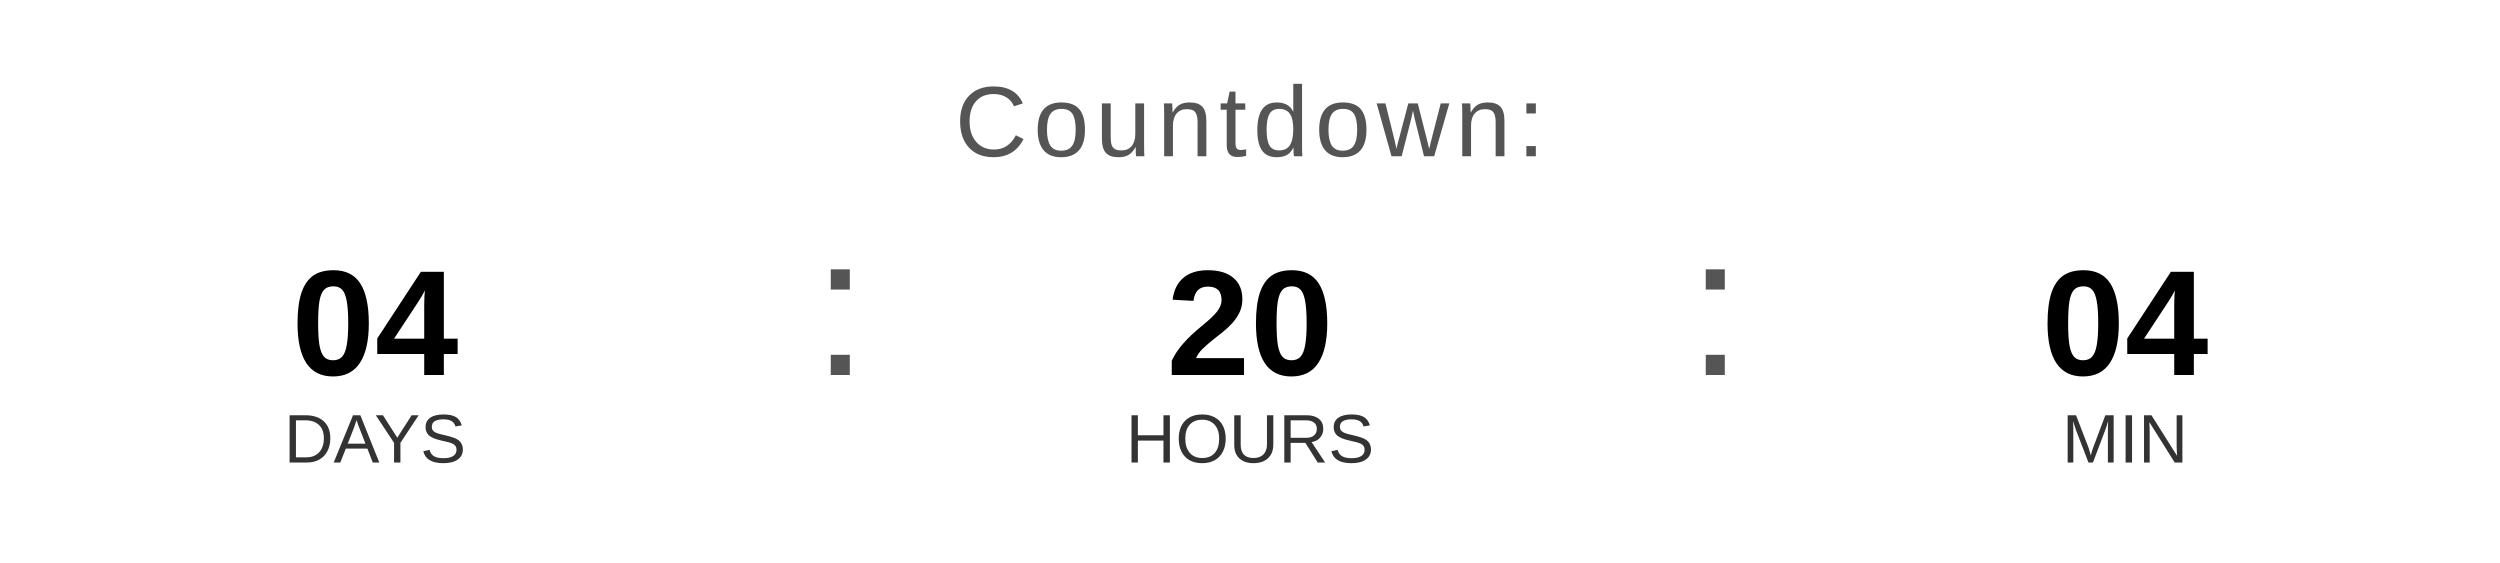
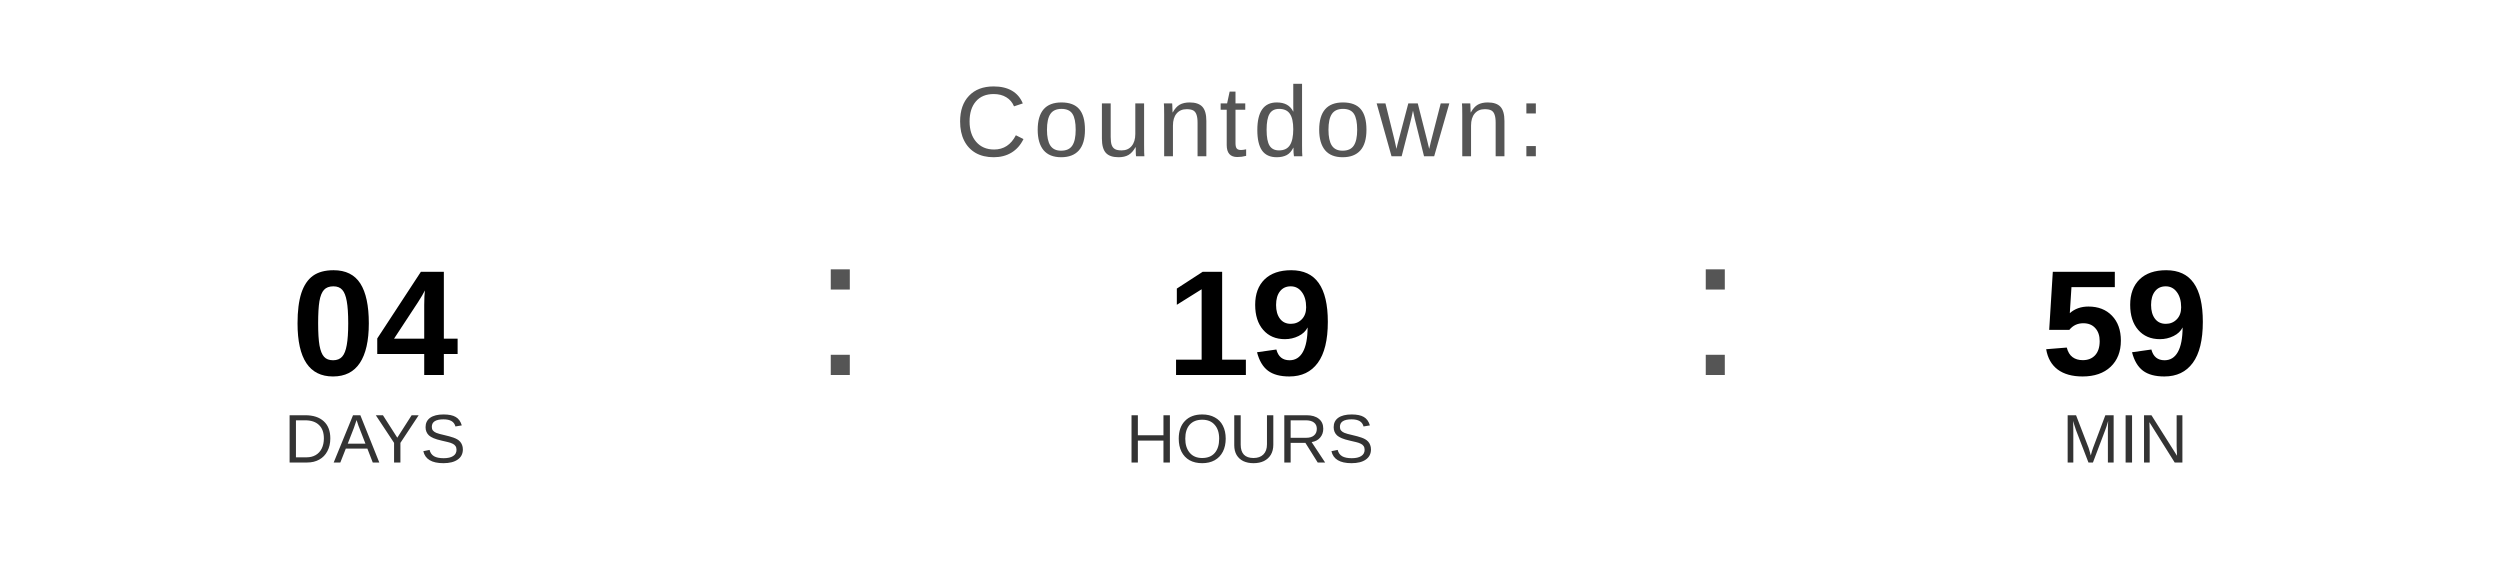
<svg xmlns="http://www.w3.org/2000/svg" width="400" height="90" viewBox="0 0 400 90">
  <text x="200" y="25" font-family="Arial, Helvetica, sans-serif" font-size="16" fill="#555555" text-anchor="middle" letter-spacing="1">
    Countdown:
  </text>
  <text x="60" y="60" font-family="Arial, Helvetica, sans-serif" font-size="24" font-weight="bold" fill="#000000" text-anchor="middle">04</text>
  <text x="60" y="74" font-family="Arial, Helvetica, sans-serif" font-size="11" fill="#333333" text-anchor="middle">DAYS</text>
  <text x="130" y="60" font-family="Arial, sans-serif" font-size="32" fill="#555555">:</text>
-   <text x="200" y="60" font-family="Arial, Helvetica, sans-serif" font-size="24" font-weight="bold" fill="#000000" text-anchor="middle">20</text>
+   <text x="200" y="60" font-family="Arial, Helvetica, sans-serif" font-size="24" font-weight="bold" fill="#000000" text-anchor="middle">19</text>
  <text x="200" y="74" font-family="Arial, Helvetica, sans-serif" font-size="11" fill="#333333" text-anchor="middle">HOURS</text>
  <text x="270" y="60" font-family="Arial, sans-serif" font-size="32" fill="#555555">:</text>
-   <text x="340" y="60" font-family="Arial, Helvetica, sans-serif" font-size="24" font-weight="bold" fill="#000000" text-anchor="middle">04</text>
+   <text x="340" y="60" font-family="Arial, Helvetica, sans-serif" font-size="24" font-weight="bold" fill="#000000" text-anchor="middle">59</text>
  <text x="340" y="74" font-family="Arial, Helvetica, sans-serif" font-size="11" fill="#333333" text-anchor="middle">MIN</text>
</svg>
